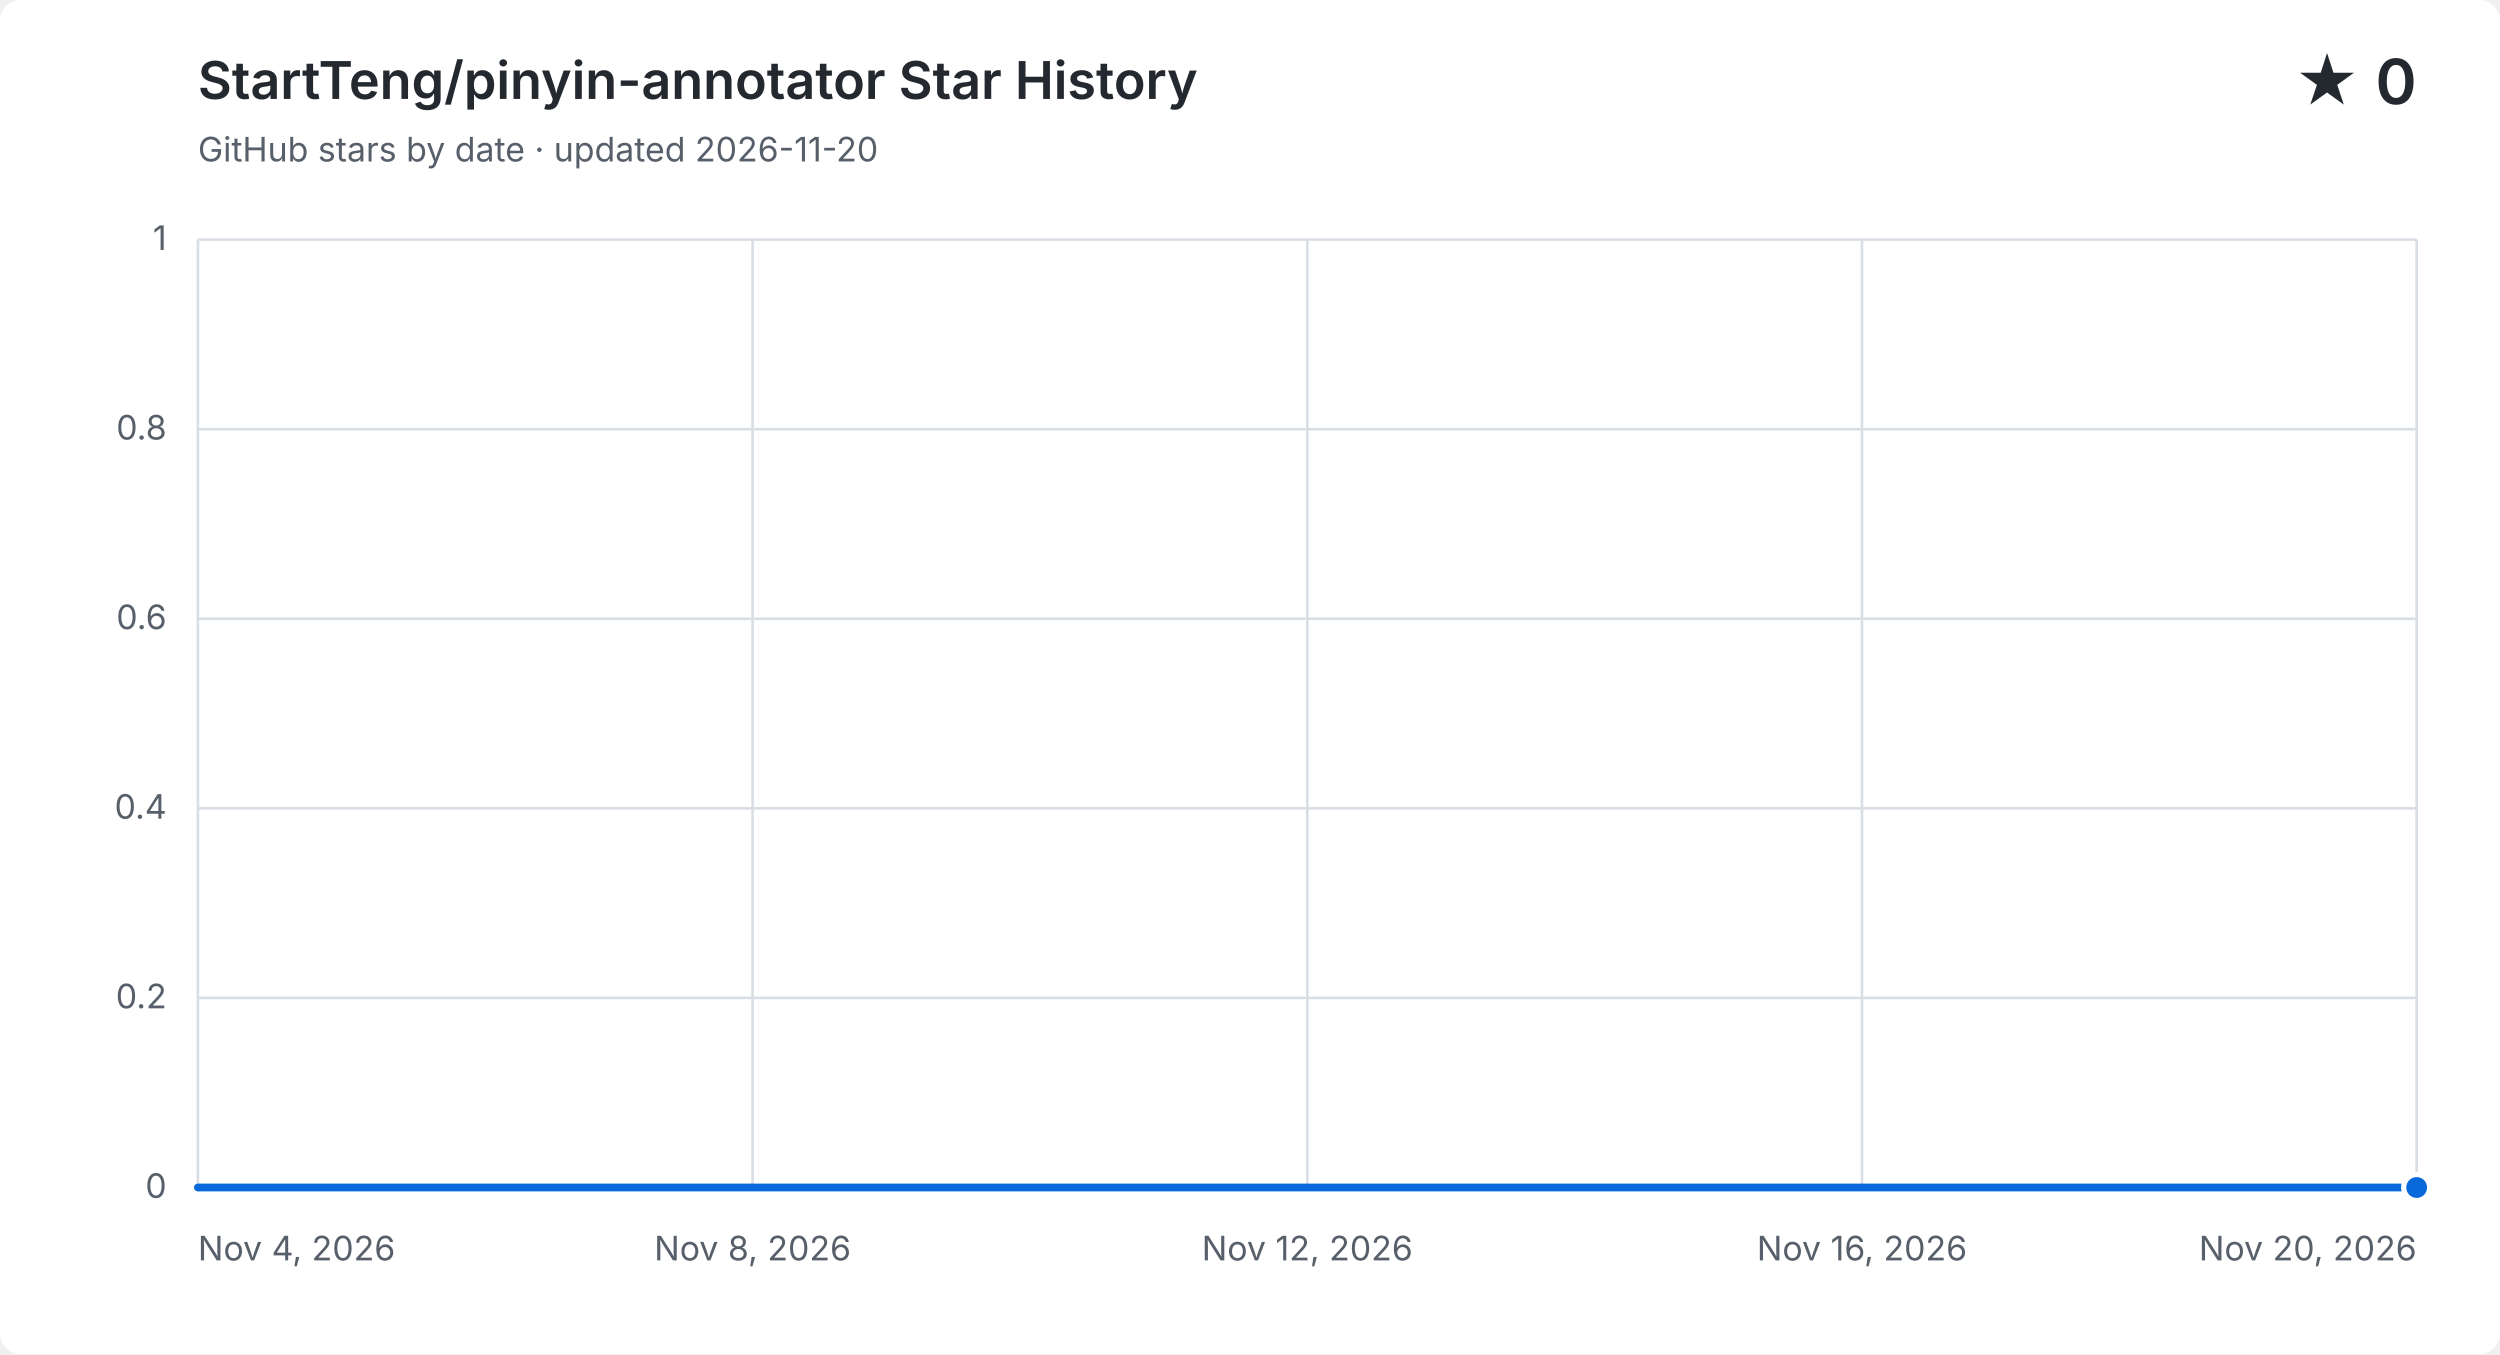
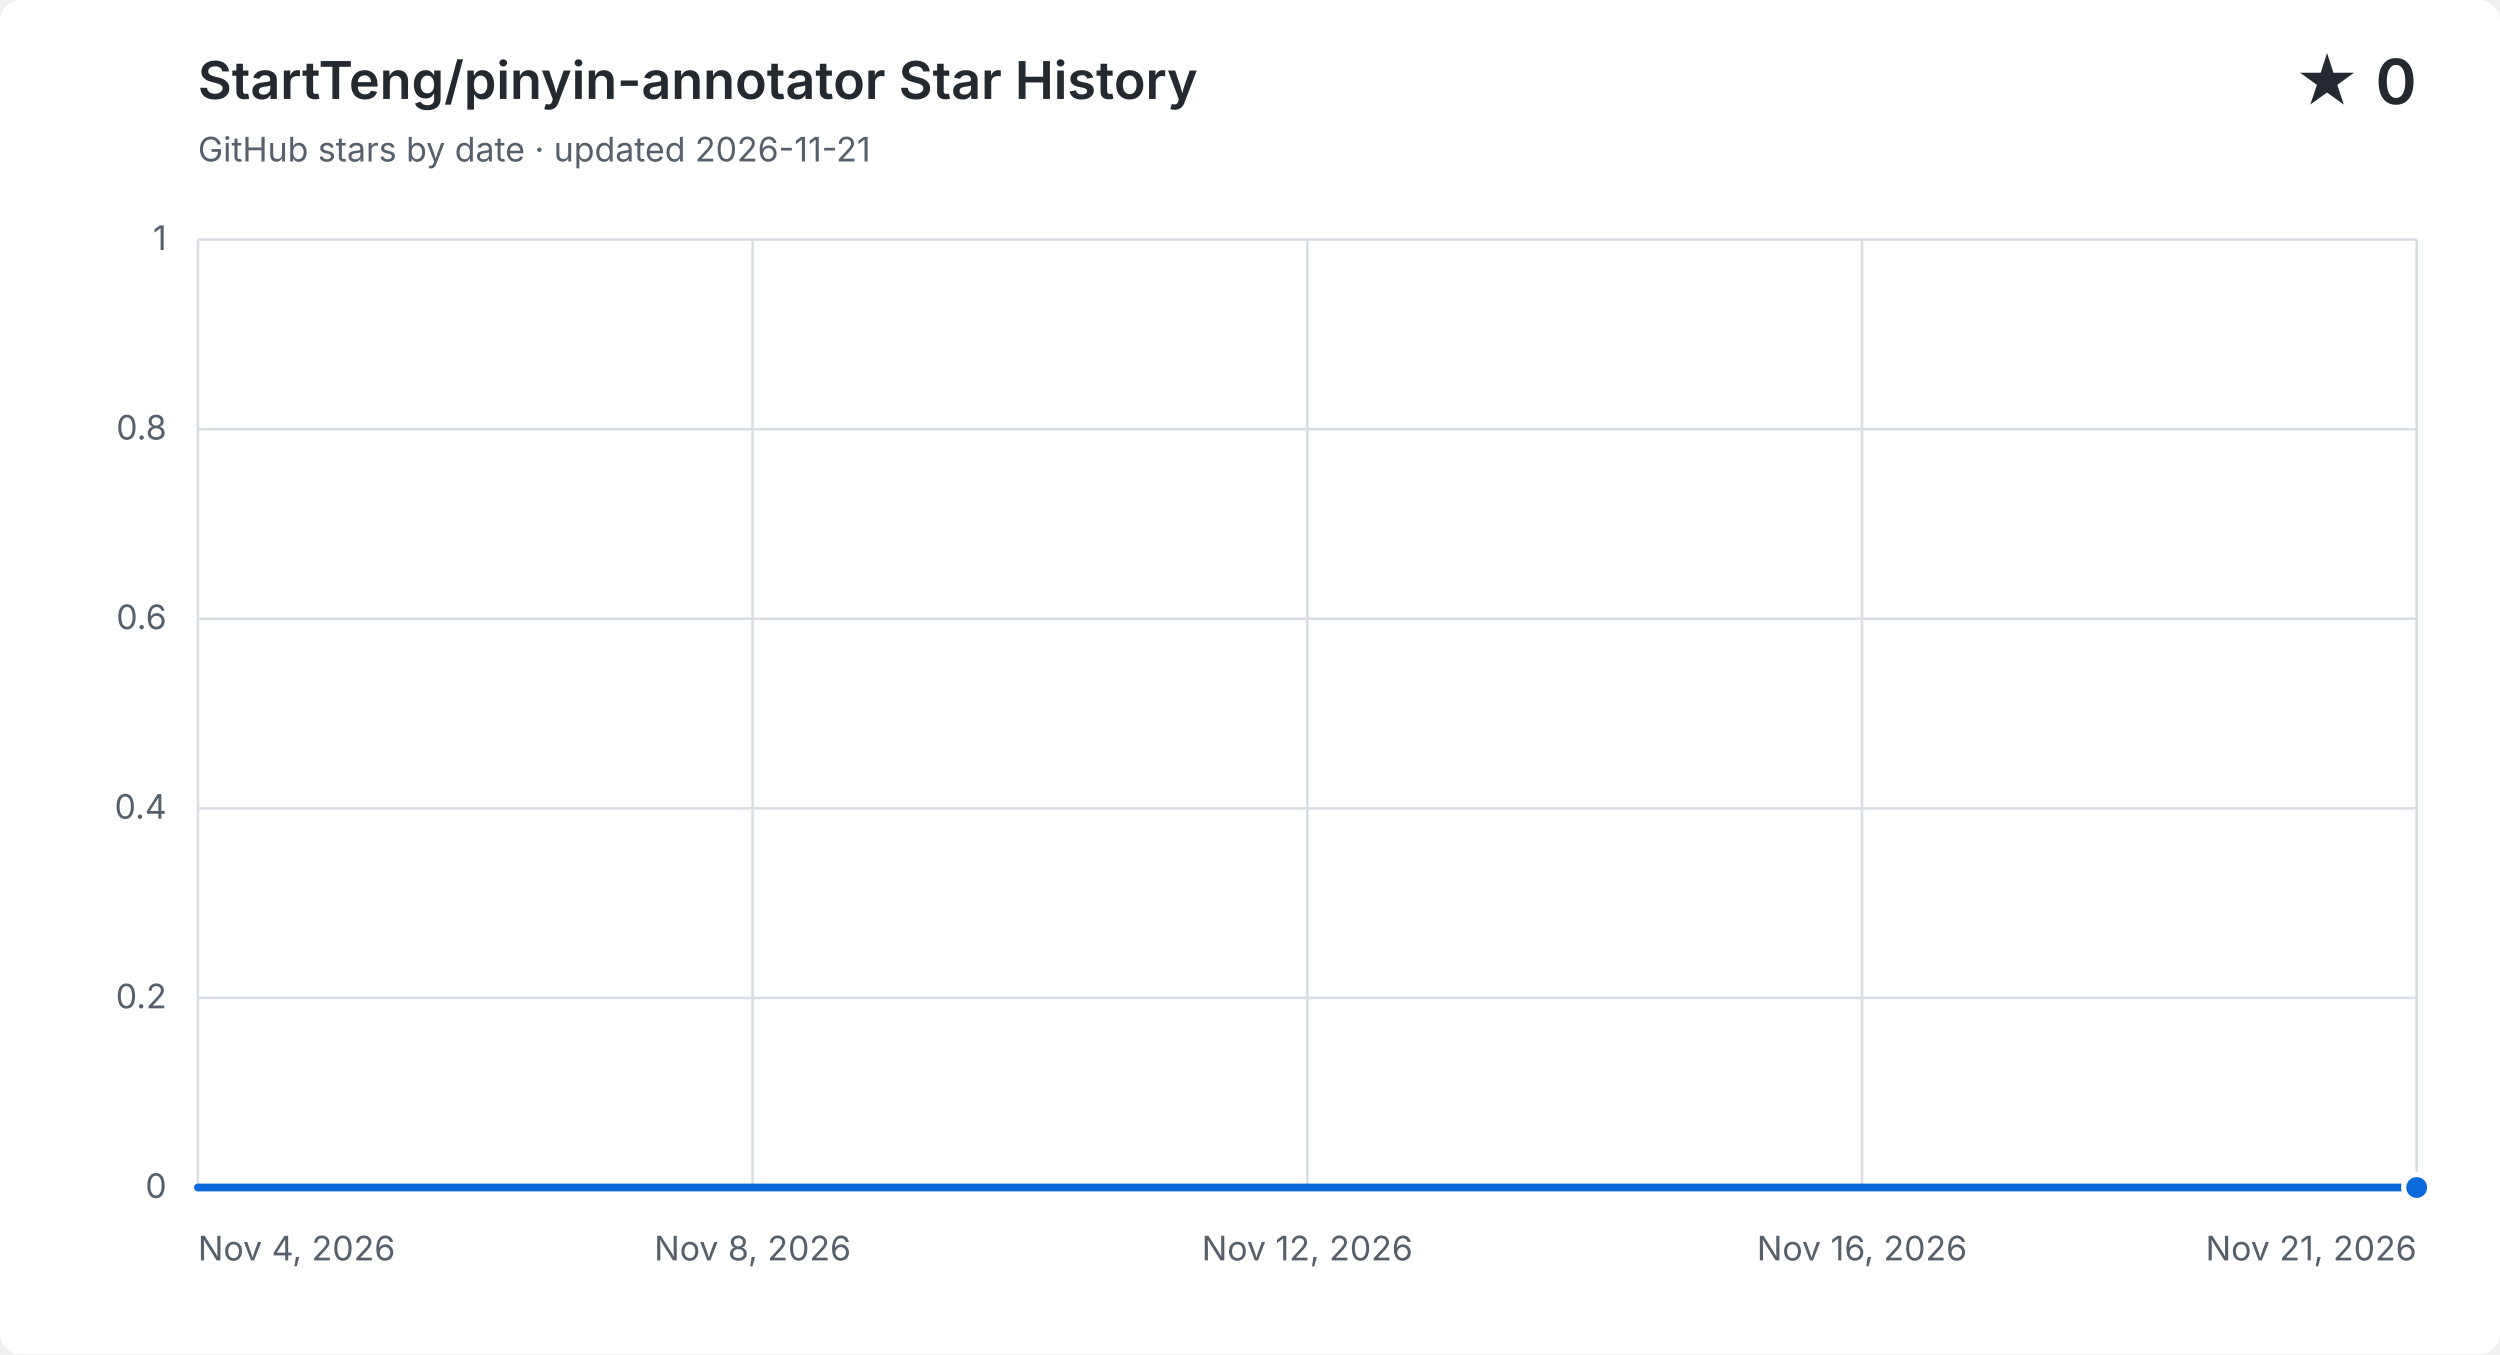
<svg xmlns="http://www.w3.org/2000/svg" width="960" height="520" viewBox="0 0 960 520" role="img" aria-labelledby="title description">
  <style>
    .background { fill: #ffffff; }
    .grid { fill: none; stroke: #d8dee4; stroke-width: 1; }
    .label, .subtitle { fill: #57606a; font: 13px -apple-system, BlinkMacSystemFont, "Segoe UI", sans-serif; }
    .heading, .value { fill: #24292f; font-family: -apple-system, BlinkMacSystemFont, "Segoe UI", sans-serif; }
    .heading { font-size: 20px; font-weight: 600; }
    .value { font-size: 24px; font-weight: 600; }
    .area { fill: #0969da; opacity: .12; }
    .line { fill: none; stroke: #0969da; stroke-linecap: round; stroke-linejoin: round; stroke-width: 3; }
    .point { fill: #0969da; stroke: #ffffff; stroke-width: 2; }
    @media (prefers-color-scheme: dark) {
      .background { fill: #0d1117; }
      .grid { stroke: #30363d; }
      .label, .subtitle { fill: #8b949e; }
      .heading, .value { fill: #f0f6fc; }
      .area { fill: #58a6ff; }
      .line { stroke: #58a6ff; }
      .point { fill: #58a6ff; stroke: #0d1117; }
    }
  </style>
  <rect class="background" width="960" height="520" rx="8" />
  <text class="heading" x="76" y="38">StartTeng/pinyin-annotator Star History</text>
-   <text class="subtitle" x="76" y="62">GitHub stars by date · updated 2026-11-20</text>
+   <text class="subtitle" x="76" y="62">GitHub stars by date · updated 2026-11-21</text>
  <text class="value" x="928" y="40" text-anchor="end">★ 0</text>
  <path class="grid" d="M 76 456.0 H 928" />
  <text class="label" x="64" y="460.0" text-anchor="end">0</text>
  <path class="grid" d="M 76 383.2 H 928" />
  <text class="label" x="64" y="387.2" text-anchor="end">0.2</text>
  <path class="grid" d="M 76 310.4 H 928" />
  <text class="label" x="64" y="314.4" text-anchor="end">0.4</text>
  <path class="grid" d="M 76 237.6 H 928" />
  <text class="label" x="64" y="241.6" text-anchor="end">0.6</text>
  <path class="grid" d="M 76 164.8 H 928" />
  <text class="label" x="64" y="168.8" text-anchor="end">0.8</text>
  <path class="grid" d="M 76 92.0 H 928" />
  <text class="label" x="64" y="96.0" text-anchor="end">1</text>
  <path class="grid" d="M 76.0 92 V 456" />
  <text class="label" x="76.0" y="484" text-anchor="start">Nov 4, 2026</text>
  <path class="grid" d="M 289.0 92 V 456" />
  <text class="label" x="289.0" y="484" text-anchor="middle">Nov 8, 2026</text>
  <path class="grid" d="M 502.0 92 V 456" />
  <text class="label" x="502.0" y="484" text-anchor="middle">Nov 12, 2026</text>
  <path class="grid" d="M 715.0 92 V 456" />
  <text class="label" x="715.0" y="484" text-anchor="middle">Nov 16, 2026</text>
  <path class="grid" d="M 928.0 92 V 456" />
-   <text class="label" x="928.0" y="484" text-anchor="end">Nov 20, 2026</text>
-   <path class="area" d="M 76.0 456.0 C 93.8 456.0, 111.5 456.0, 129.3 456.0 C 147.0 456.0, 164.8 456.0, 182.5 456.0 C 200.3 456.0, 218.0 456.0, 235.8 456.0 C 253.5 456.0, 271.3 456.0, 289.0 456.0 C 306.8 456.0, 324.5 456.0, 342.3 456.0 C 360.0 456.0, 377.8 456.0, 395.5 456.0 C 413.3 456.0, 431.0 456.0, 448.8 456.0 C 466.5 456.0, 484.3 456.0, 502.0 456.0 C 519.8 456.0, 537.5 456.0, 555.3 456.0 C 573.0 456.0, 590.8 456.0, 608.5 456.0 C 626.3 456.0, 644.0 456.0, 661.8 456.0 C 679.5 456.0, 697.3 456.0, 715.0 456.0 C 732.8 456.0, 750.5 456.0, 768.3 456.0 C 786.0 456.0, 803.8 456.0, 821.5 456.0 C 839.3 456.0, 857.0 456.0, 874.8 456.0 C 892.5 456.0, 910.3 456.0, 928.0 456.0 V 456 H 76.0 Z" />
-   <path class="line" d="M 76.0 456.0 C 93.8 456.0, 111.5 456.0, 129.3 456.0 C 147.0 456.0, 164.8 456.0, 182.5 456.0 C 200.3 456.0, 218.0 456.0, 235.8 456.0 C 253.5 456.0, 271.3 456.0, 289.0 456.0 C 306.8 456.0, 324.5 456.0, 342.3 456.0 C 360.0 456.0, 377.8 456.0, 395.5 456.0 C 413.3 456.0, 431.0 456.0, 448.8 456.0 C 466.5 456.0, 484.3 456.0, 502.0 456.0 C 519.8 456.0, 537.5 456.0, 555.3 456.0 C 573.0 456.0, 590.8 456.0, 608.5 456.0 C 626.3 456.0, 644.0 456.0, 661.8 456.0 C 679.5 456.0, 697.3 456.0, 715.0 456.0 C 732.8 456.0, 750.5 456.0, 768.3 456.0 C 786.0 456.0, 803.8 456.0, 821.5 456.0 C 839.3 456.0, 857.0 456.0, 874.8 456.0 C 892.5 456.0, 910.3 456.0, 928.0 456.0" />
+   <text class="label" x="928.0" y="484" text-anchor="end">Nov 21, 2026</text>
+   <path class="area" d="M 76.0 456.0 C 92.7 456.0, 109.4 456.0, 126.1 456.0 C 142.8 456.0, 159.5 456.0, 176.2 456.0 C 192.9 456.0, 209.6 456.0, 226.4 456.0 C 243.1 456.0, 259.8 456.0, 276.5 456.0 C 293.2 456.0, 309.9 456.0, 326.6 456.0 C 343.3 456.0, 360.0 456.0, 376.7 456.0 C 393.4 456.0, 410.1 456.0, 426.8 456.0 C 443.5 456.0, 460.2 456.0, 476.9 456.0 C 493.6 456.0, 510.4 456.0, 527.1 456.0 C 543.8 456.0, 560.5 456.0, 577.2 456.0 C 593.9 456.0, 610.6 456.0, 627.3 456.0 C 644.0 456.0, 660.7 456.0, 677.4 456.0 C 694.1 456.0, 710.8 456.0, 727.5 456.0 C 744.2 456.0, 760.9 456.0, 777.6 456.0 C 794.4 456.0, 811.1 456.0, 827.8 456.0 C 844.5 456.0, 861.2 456.0, 877.9 456.0 C 894.6 456.0, 911.3 456.0, 928.0 456.0 V 456 H 76.0 Z" />
+   <path class="line" d="M 76.0 456.0 C 92.7 456.0, 109.4 456.0, 126.1 456.0 C 142.8 456.0, 159.5 456.0, 176.2 456.0 C 192.9 456.0, 209.6 456.0, 226.4 456.0 C 243.1 456.0, 259.8 456.0, 276.5 456.0 C 293.2 456.0, 309.9 456.0, 326.6 456.0 C 343.3 456.0, 360.0 456.0, 376.7 456.0 C 393.4 456.0, 410.1 456.0, 426.8 456.0 C 443.5 456.0, 460.2 456.0, 476.9 456.0 C 493.6 456.0, 510.4 456.0, 527.1 456.0 C 543.8 456.0, 560.5 456.0, 577.2 456.0 C 593.9 456.0, 610.6 456.0, 627.3 456.0 C 644.0 456.0, 660.7 456.0, 677.4 456.0 C 694.1 456.0, 710.8 456.0, 727.5 456.0 C 744.2 456.0, 760.9 456.0, 777.6 456.0 C 794.4 456.0, 811.1 456.0, 827.8 456.0 C 844.5 456.0, 861.2 456.0, 877.9 456.0 C 894.6 456.0, 911.3 456.0, 928.0 456.0" />
  <circle class="point" cx="928.0" cy="456.0" r="5" />
</svg>
